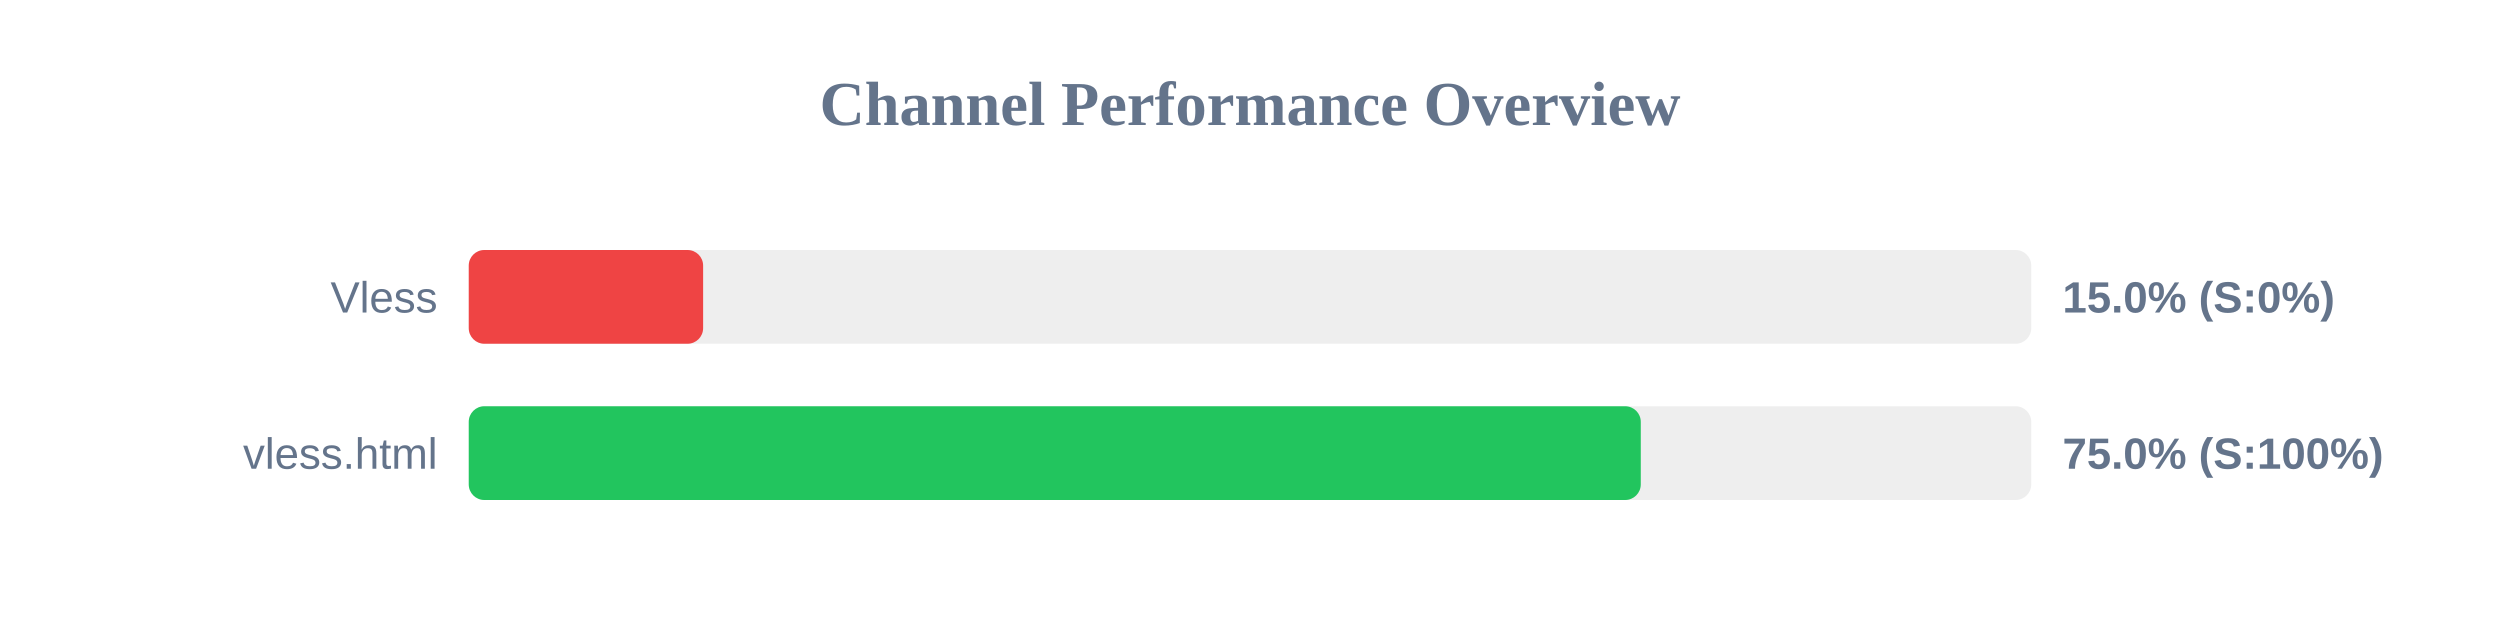
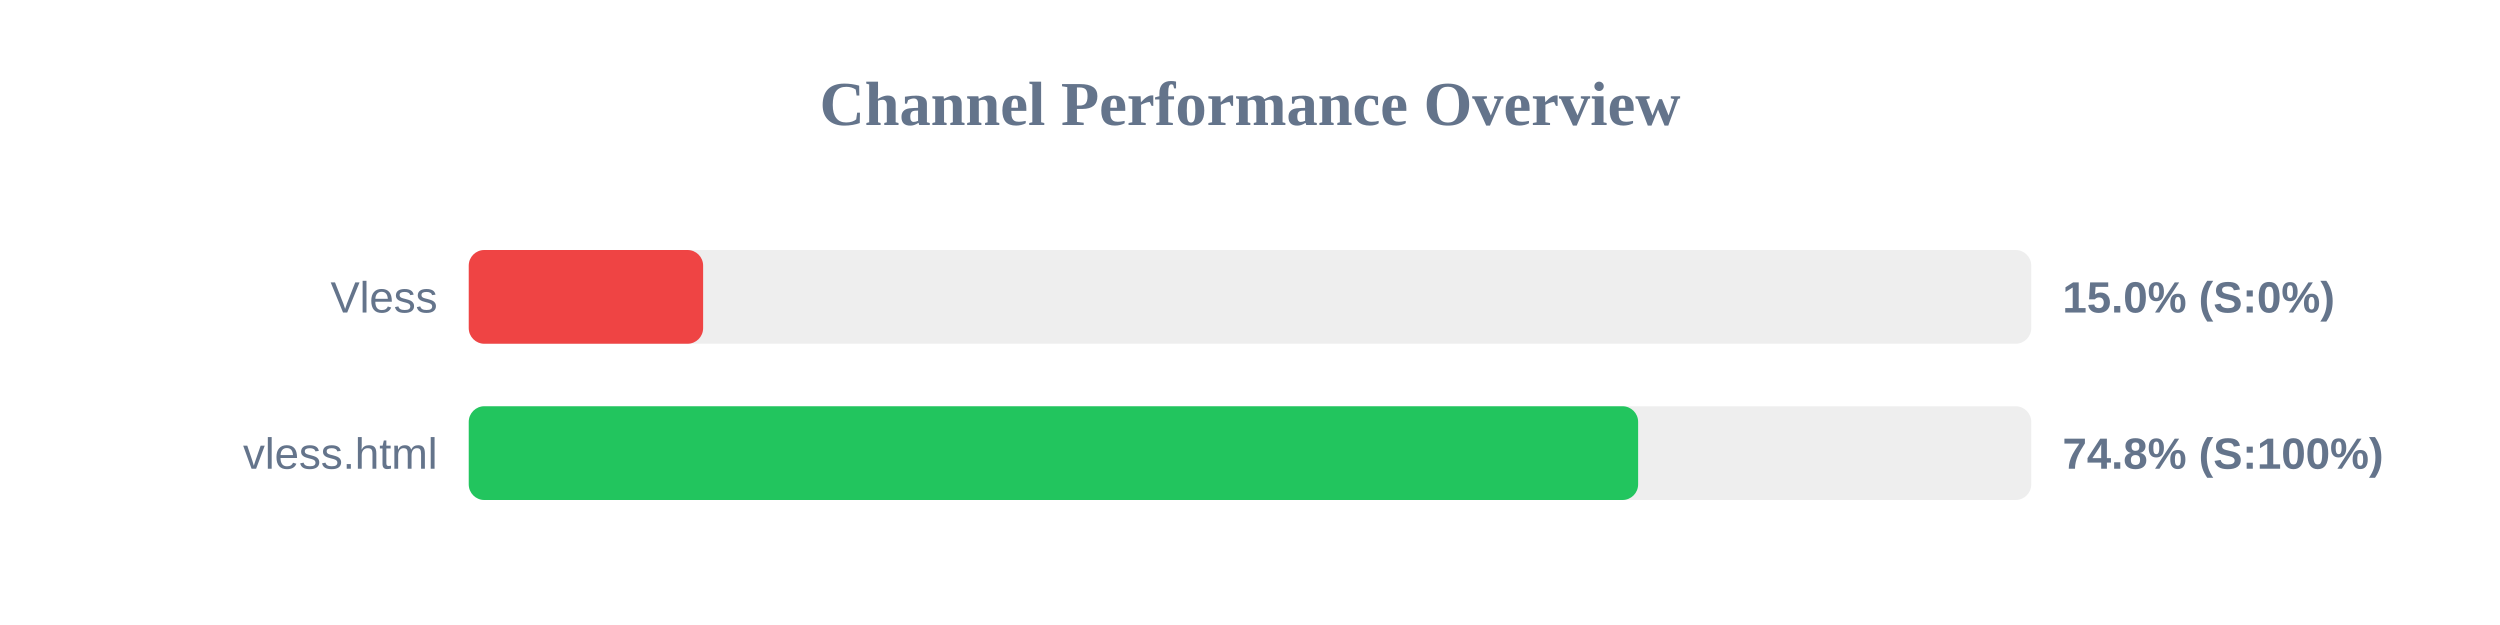
<svg xmlns="http://www.w3.org/2000/svg" width="800" height="200" version="1.1">
  <style>
        .row { font: 14px Arial; fill: #64748b; }
        .score { font: bold 14px Arial; fill: #64748b; }
    </style>
  <text x="400" y="40" text-anchor="middle" font-size="20px" font-weight="bold" fill="#64748b">Channel Performance Overview</text>
  <rect x="150" y="80" width="500" height="30" fill="#eee" rx="5" />
  <rect x="150" y="80" width="75.0" height="30" fill="#ef4444" rx="5" />
  <text x="140" y="100" text-anchor="end" class="row">Vless</text>
  <text x="660" y="100" text-anchor="start" class="score">15.0% (S:0%)</text>
  <rect x="150" y="130" width="500" height="30" fill="#eee" rx="5" />
-   <rect x="150" y="130" width="375.05" height="30" fill="#22c55e" rx="5" />
+   <rect x="150" y="130" width="374.2" height="30" fill="#22c55e" rx="5" />
  <text x="140" y="150" text-anchor="end" class="row">vless.html</text>
-   <text x="660" y="150" text-anchor="start" class="score">75.0% (S:100%)</text>
+   <text x="660" y="150" text-anchor="start" class="score">74.8% (S:100%)</text>
</svg>
